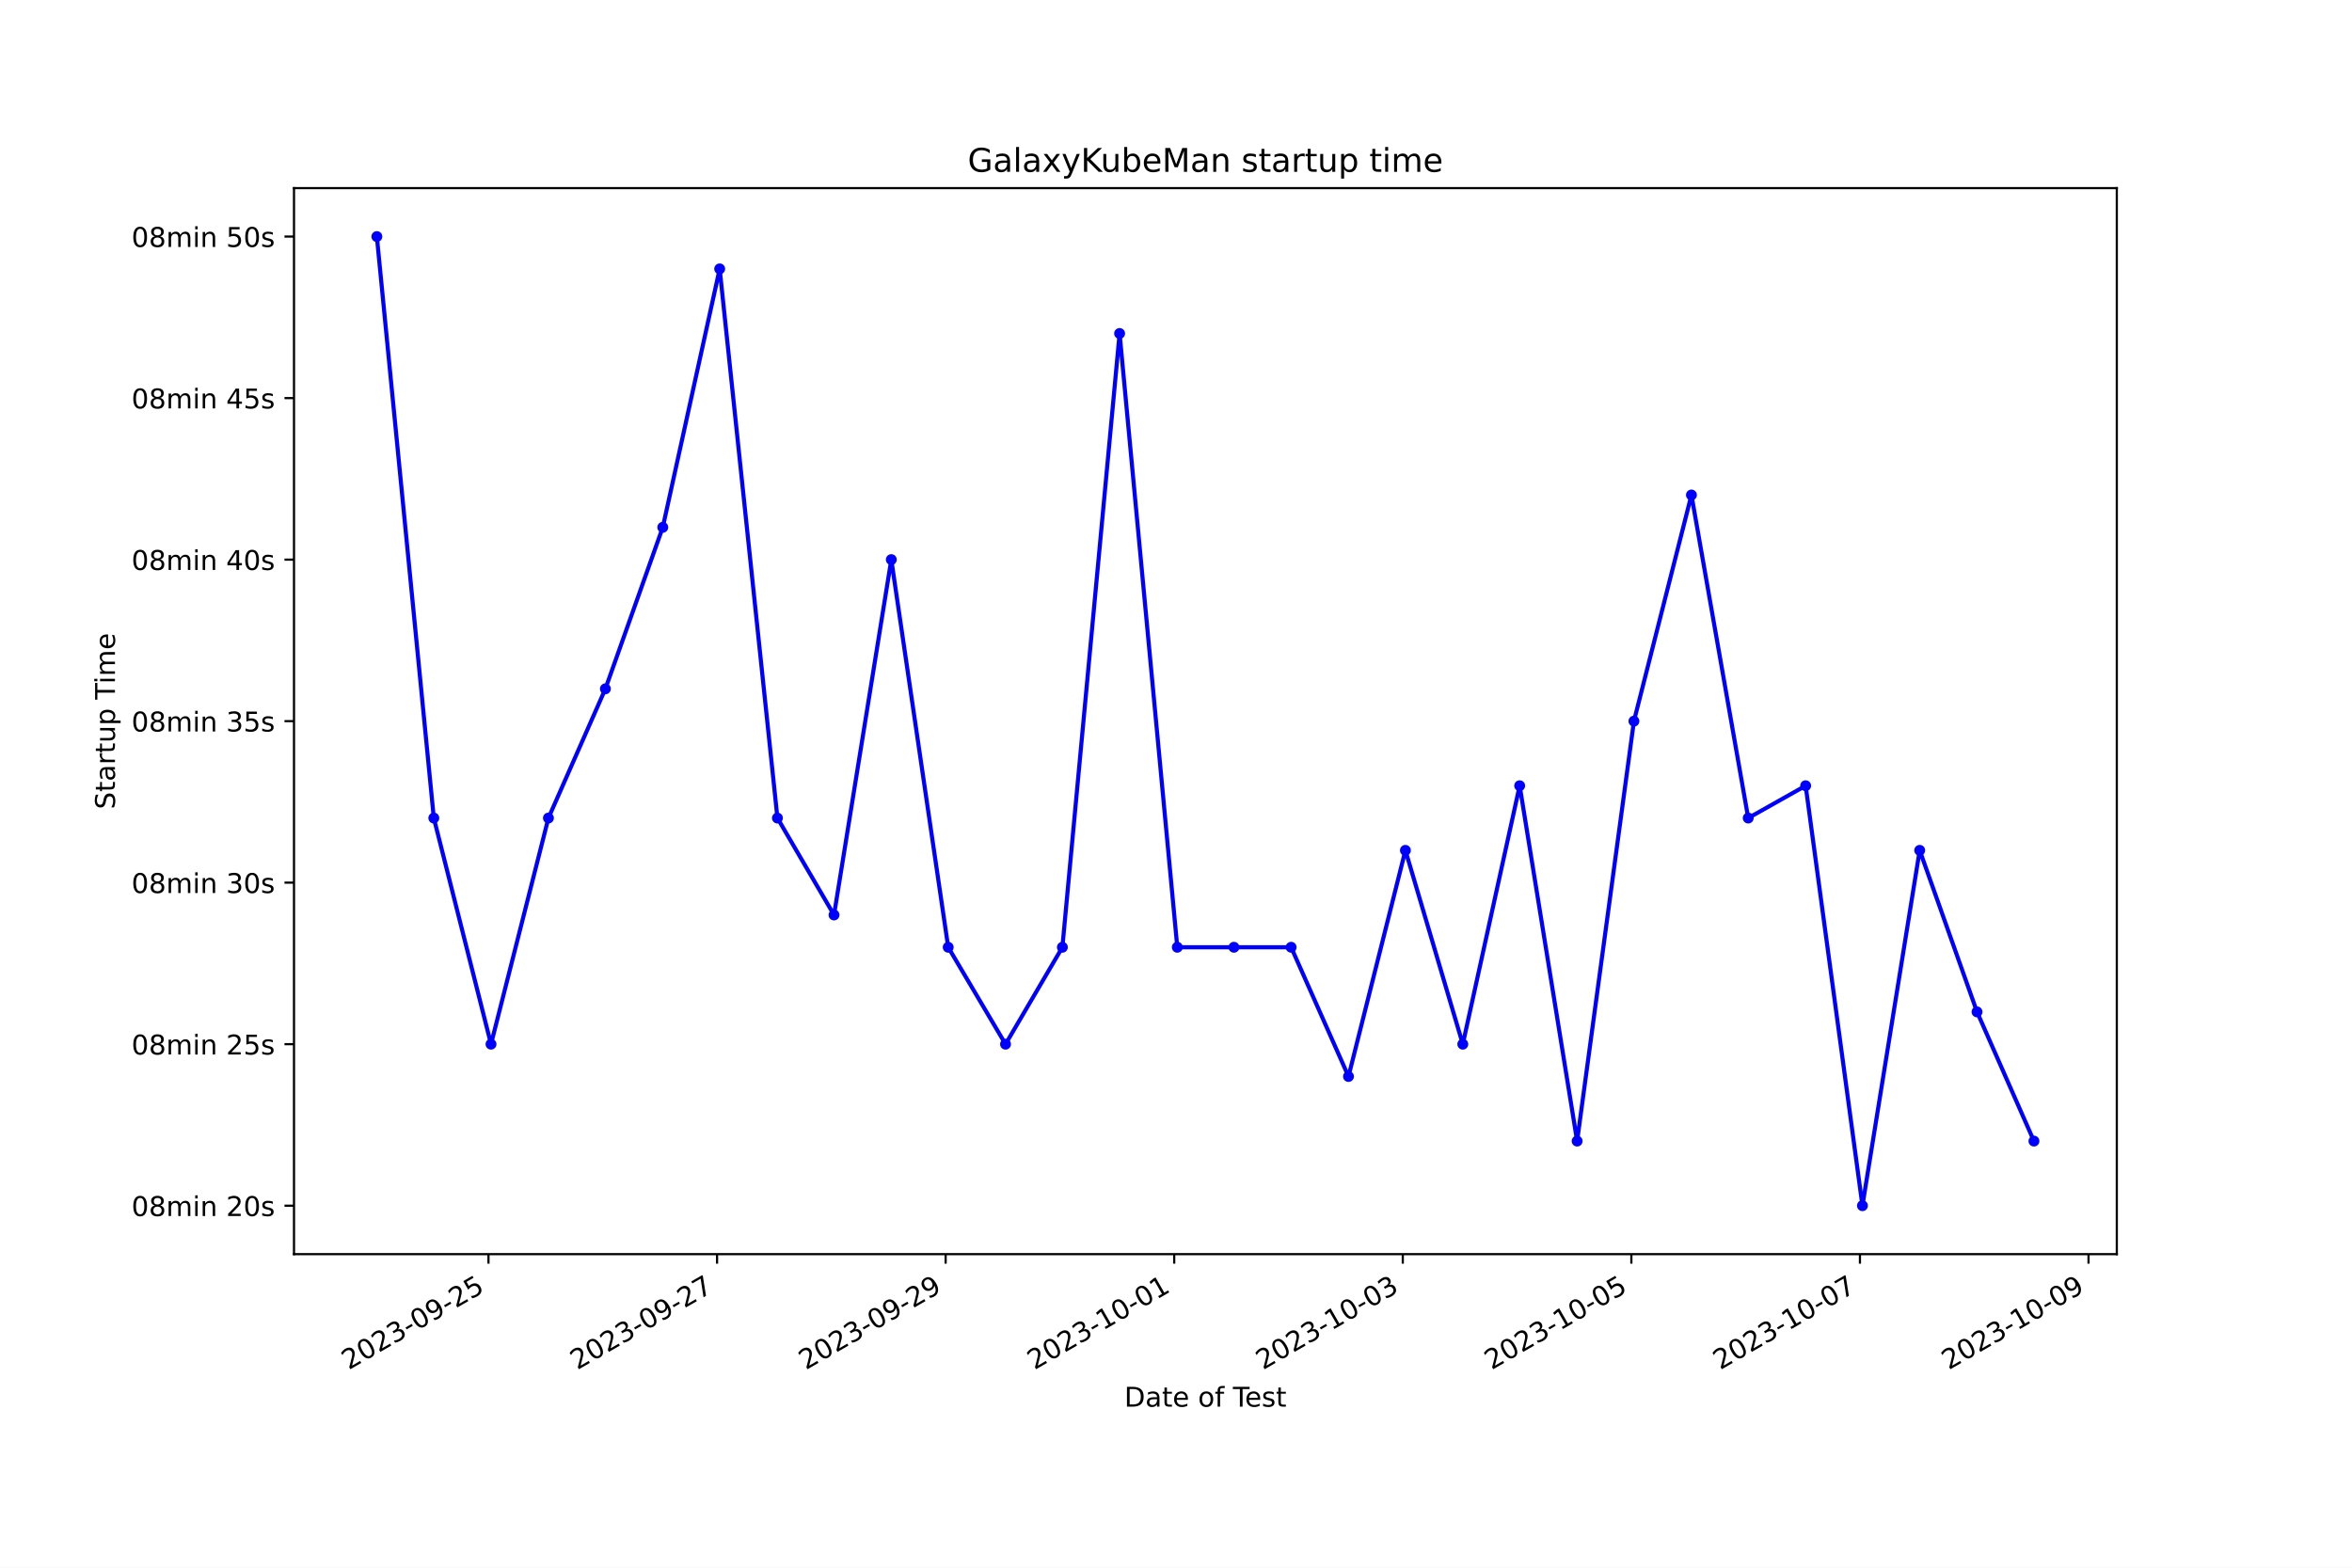
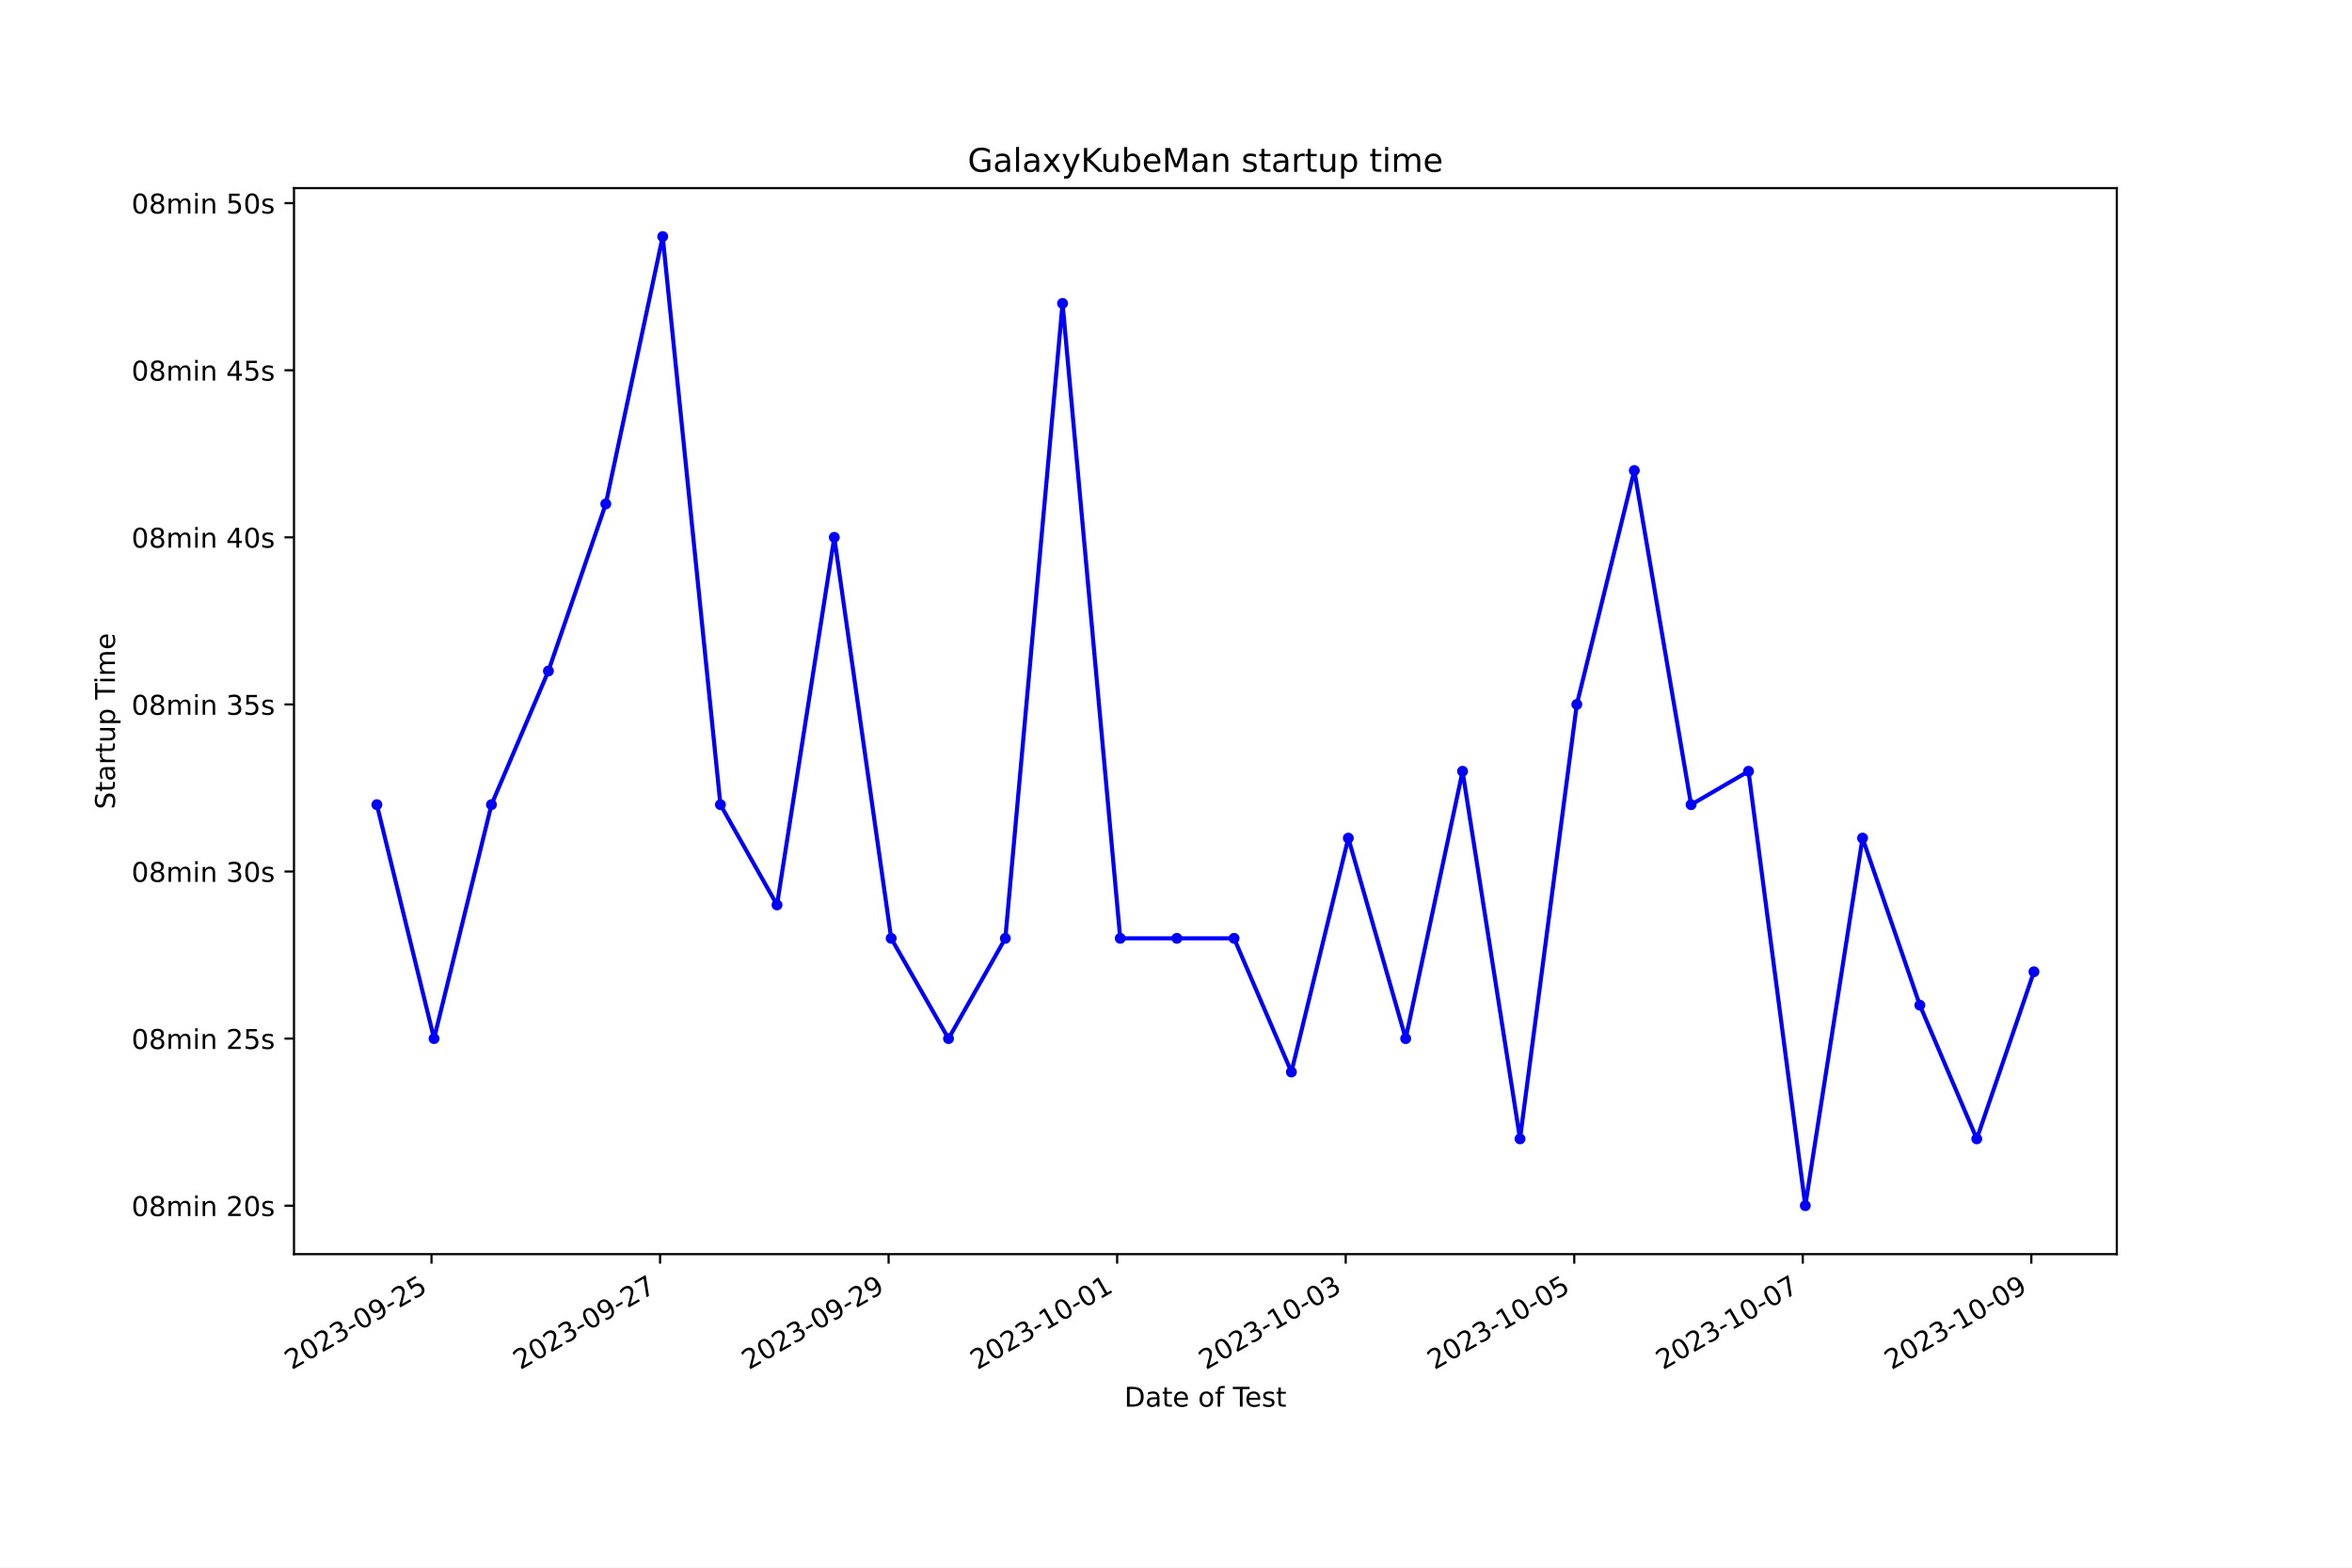
<svg xmlns="http://www.w3.org/2000/svg" xmlns:xlink="http://www.w3.org/1999/xlink" width="864pt" height="576pt" viewBox="0 0 864 576" version="1.1">
  <defs>
    <style type="text/css">*{stroke-linejoin: round; stroke-linecap: butt}</style>
  </defs>
  <g id="figure_1">
    <g id="patch_1">
      <path d="M 0 576  L 864 576  L 864 0  L 0 0  z " style="fill: #ffffff" />
    </g>
    <g id="axes_1">
      <g id="patch_2">
        <path d="M 108 460.8  L 777.6 460.8  L 777.6 69.12  L 108 69.12  z " style="fill: #ffffff" />
      </g>
      <g id="matplotlib.axis_1">
        <g id="xtick_1">
          <g id="line2d_1">
            <defs>
-               <path id="m63664bd32e" d="M 0 0  L 0 3.5  " style="stroke: #000000; stroke-width: 0.8" />
+               <path id="m18799ab778" d="M 0 0  L 0 3.5  " style="stroke: #000000; stroke-width: 0.8" />
            </defs>
            <g>
-               <use xlink:href="#m63664bd32e" x="179.442" y="460.8" style="stroke: #000000; stroke-width: 0.8" />
+               <use xlink:href="#m18799ab778" x="158.516" y="460.8" style="stroke: #000000; stroke-width: 0.8" />
            </g>
          </g>
          <g id="text_1">
-             <g transform="translate(128.0724 503.4383) rotate(-30) scale(0.1 -0.1)">
+             <g transform="translate(107.1468 503.4383) rotate(-30) scale(0.1 -0.1)">
              <defs>
                <path id="DejaVuSans-32" d="M 1228 531  L 3431 531  L 3431 0  L 469 0  L 469 531  Q 828 903 1448 1529  Q 2069 2156 2228 2338  Q 2531 2678 2651 2914  Q 2772 3150 2772 3378  Q 2772 3750 2511 3984  Q 2250 4219 1831 4219  Q 1534 4219 1204 4116  Q 875 4013 500 3803  L 500 4441  Q 881 4594 1212 4672  Q 1544 4750 1819 4750  Q 2544 4750 2975 4387  Q 3406 4025 3406 3419  Q 3406 3131 3298 2873  Q 3191 2616 2906 2266  Q 2828 2175 2409 1742  Q 1991 1309 1228 531  z " transform="scale(0.015625)" />
                <path id="DejaVuSans-30" d="M 2034 4250  Q 1547 4250 1301 3770  Q 1056 3291 1056 2328  Q 1056 1369 1301 889  Q 1547 409 2034 409  Q 2525 409 2770 889  Q 3016 1369 3016 2328  Q 3016 3291 2770 3770  Q 2525 4250 2034 4250  z M 2034 4750  Q 2819 4750 3233 4129  Q 3647 3509 3647 2328  Q 3647 1150 3233 529  Q 2819 -91 2034 -91  Q 1250 -91 836 529  Q 422 1150 422 2328  Q 422 3509 836 4129  Q 1250 4750 2034 4750  z " transform="scale(0.015625)" />
                <path id="DejaVuSans-33" d="M 2597 2516  Q 3050 2419 3304 2112  Q 3559 1806 3559 1356  Q 3559 666 3084 287  Q 2609 -91 1734 -91  Q 1441 -91 1130 -33  Q 819 25 488 141  L 488 750  Q 750 597 1062 519  Q 1375 441 1716 441  Q 2309 441 2620 675  Q 2931 909 2931 1356  Q 2931 1769 2642 2001  Q 2353 2234 1838 2234  L 1294 2234  L 1294 2753  L 1863 2753  Q 2328 2753 2575 2939  Q 2822 3125 2822 3475  Q 2822 3834 2567 4026  Q 2313 4219 1838 4219  Q 1578 4219 1281 4162  Q 984 4106 628 3988  L 628 4550  Q 988 4650 1302 4700  Q 1616 4750 1894 4750  Q 2613 4750 3031 4423  Q 3450 4097 3450 3541  Q 3450 3153 3228 2886  Q 3006 2619 2597 2516  z " transform="scale(0.015625)" />
                <path id="DejaVuSans-2d" d="M 313 2009  L 1997 2009  L 1997 1497  L 313 1497  L 313 2009  z " transform="scale(0.015625)" />
                <path id="DejaVuSans-39" d="M 703 97  L 703 672  Q 941 559 1184 500  Q 1428 441 1663 441  Q 2288 441 2617 861  Q 2947 1281 2994 2138  Q 2813 1869 2534 1725  Q 2256 1581 1919 1581  Q 1219 1581 811 2004  Q 403 2428 403 3163  Q 403 3881 828 4315  Q 1253 4750 1959 4750  Q 2769 4750 3195 4129  Q 3622 3509 3622 2328  Q 3622 1225 3098 567  Q 2575 -91 1691 -91  Q 1453 -91 1209 -44  Q 966 3 703 97  z M 1959 2075  Q 2384 2075 2632 2365  Q 2881 2656 2881 3163  Q 2881 3666 2632 3958  Q 2384 4250 1959 4250  Q 1534 4250 1286 3958  Q 1038 3666 1038 3163  Q 1038 2656 1286 2365  Q 1534 2075 1959 2075  z " transform="scale(0.015625)" />
                <path id="DejaVuSans-35" d="M 691 4666  L 3169 4666  L 3169 4134  L 1269 4134  L 1269 2991  Q 1406 3038 1543 3061  Q 1681 3084 1819 3084  Q 2600 3084 3056 2656  Q 3513 2228 3513 1497  Q 3513 744 3044 326  Q 2575 -91 1722 -91  Q 1428 -91 1123 -41  Q 819 9 494 109  L 494 744  Q 775 591 1075 516  Q 1375 441 1709 441  Q 2250 441 2565 725  Q 2881 1009 2881 1497  Q 2881 1984 2565 2268  Q 2250 2553 1709 2553  Q 1456 2553 1204 2497  Q 953 2441 691 2322  L 691 4666  z " transform="scale(0.015625)" />
              </defs>
              <use xlink:href="#DejaVuSans-32" />
              <use xlink:href="#DejaVuSans-30" x="63.623" />
              <use xlink:href="#DejaVuSans-32" x="127.246" />
              <use xlink:href="#DejaVuSans-33" x="190.869" />
              <use xlink:href="#DejaVuSans-2d" x="254.492" />
              <use xlink:href="#DejaVuSans-30" x="290.576" />
              <use xlink:href="#DejaVuSans-39" x="354.199" />
              <use xlink:href="#DejaVuSans-2d" x="417.822" />
              <use xlink:href="#DejaVuSans-32" x="453.906" />
              <use xlink:href="#DejaVuSans-35" x="517.529" />
            </g>
          </g>
        </g>
        <g id="xtick_2">
          <g id="line2d_2">
            <g>
-               <use xlink:href="#m63664bd32e" x="263.409" y="460.8" style="stroke: #000000; stroke-width: 0.8" />
+               <use xlink:href="#m18799ab778" x="242.472" y="460.8" style="stroke: #000000; stroke-width: 0.8" />
            </g>
          </g>
          <g id="text_2">
-             <g transform="translate(212.0398 503.4383) rotate(-30) scale(0.1 -0.1)">
+             <g transform="translate(191.1025 503.4383) rotate(-30) scale(0.1 -0.1)">
              <defs>
                <path id="DejaVuSans-37" d="M 525 4666  L 3525 4666  L 3525 4397  L 1831 0  L 1172 0  L 2766 4134  L 525 4134  L 525 4666  z " transform="scale(0.015625)" />
              </defs>
              <use xlink:href="#DejaVuSans-32" />
              <use xlink:href="#DejaVuSans-30" x="63.623" />
              <use xlink:href="#DejaVuSans-32" x="127.246" />
              <use xlink:href="#DejaVuSans-33" x="190.869" />
              <use xlink:href="#DejaVuSans-2d" x="254.492" />
              <use xlink:href="#DejaVuSans-30" x="290.576" />
              <use xlink:href="#DejaVuSans-39" x="354.199" />
              <use xlink:href="#DejaVuSans-2d" x="417.822" />
              <use xlink:href="#DejaVuSans-32" x="453.906" />
              <use xlink:href="#DejaVuSans-37" x="517.529" />
            </g>
          </g>
        </g>
        <g id="xtick_3">
          <g id="line2d_3">
            <g>
-               <use xlink:href="#m63664bd32e" x="347.377" y="460.8" style="stroke: #000000; stroke-width: 0.8" />
+               <use xlink:href="#m18799ab778" x="326.428" y="460.8" style="stroke: #000000; stroke-width: 0.8" />
            </g>
          </g>
          <g id="text_3">
-             <g transform="translate(296.0071 503.4383) rotate(-30) scale(0.1 -0.1)">
+             <g transform="translate(275.0582 503.4383) rotate(-30) scale(0.1 -0.1)">
              <use xlink:href="#DejaVuSans-32" />
              <use xlink:href="#DejaVuSans-30" x="63.623" />
              <use xlink:href="#DejaVuSans-32" x="127.246" />
              <use xlink:href="#DejaVuSans-33" x="190.869" />
              <use xlink:href="#DejaVuSans-2d" x="254.492" />
              <use xlink:href="#DejaVuSans-30" x="290.576" />
              <use xlink:href="#DejaVuSans-39" x="354.199" />
              <use xlink:href="#DejaVuSans-2d" x="417.822" />
              <use xlink:href="#DejaVuSans-32" x="453.906" />
              <use xlink:href="#DejaVuSans-39" x="517.529" />
            </g>
          </g>
        </g>
        <g id="xtick_4">
          <g id="line2d_4">
            <g>
-               <use xlink:href="#m63664bd32e" x="431.344" y="460.8" style="stroke: #000000; stroke-width: 0.8" />
+               <use xlink:href="#m18799ab778" x="410.383" y="460.8" style="stroke: #000000; stroke-width: 0.8" />
            </g>
          </g>
          <g id="text_4">
-             <g transform="translate(379.9744 503.4383) rotate(-30) scale(0.1 -0.1)">
+             <g transform="translate(359.0138 503.4383) rotate(-30) scale(0.1 -0.1)">
              <defs>
                <path id="DejaVuSans-31" d="M 794 531  L 1825 531  L 1825 4091  L 703 3866  L 703 4441  L 1819 4666  L 2450 4666  L 2450 531  L 3481 531  L 3481 0  L 794 0  L 794 531  z " transform="scale(0.015625)" />
              </defs>
              <use xlink:href="#DejaVuSans-32" />
              <use xlink:href="#DejaVuSans-30" x="63.623" />
              <use xlink:href="#DejaVuSans-32" x="127.246" />
              <use xlink:href="#DejaVuSans-33" x="190.869" />
              <use xlink:href="#DejaVuSans-2d" x="254.492" />
              <use xlink:href="#DejaVuSans-31" x="290.576" />
              <use xlink:href="#DejaVuSans-30" x="354.199" />
              <use xlink:href="#DejaVuSans-2d" x="417.822" />
              <use xlink:href="#DejaVuSans-30" x="453.906" />
              <use xlink:href="#DejaVuSans-31" x="517.529" />
            </g>
          </g>
        </g>
        <g id="xtick_5">
          <g id="line2d_5">
            <g>
-               <use xlink:href="#m63664bd32e" x="515.311" y="460.8" style="stroke: #000000; stroke-width: 0.8" />
+               <use xlink:href="#m18799ab778" x="494.339" y="460.8" style="stroke: #000000; stroke-width: 0.8" />
            </g>
          </g>
          <g id="text_5">
-             <g transform="translate(463.9418 503.4383) rotate(-30) scale(0.1 -0.1)">
+             <g transform="translate(442.9695 503.4383) rotate(-30) scale(0.1 -0.1)">
              <use xlink:href="#DejaVuSans-32" />
              <use xlink:href="#DejaVuSans-30" x="63.623" />
              <use xlink:href="#DejaVuSans-32" x="127.246" />
              <use xlink:href="#DejaVuSans-33" x="190.869" />
              <use xlink:href="#DejaVuSans-2d" x="254.492" />
              <use xlink:href="#DejaVuSans-31" x="290.576" />
              <use xlink:href="#DejaVuSans-30" x="354.199" />
              <use xlink:href="#DejaVuSans-2d" x="417.822" />
              <use xlink:href="#DejaVuSans-30" x="453.906" />
              <use xlink:href="#DejaVuSans-33" x="517.529" />
            </g>
          </g>
        </g>
        <g id="xtick_6">
          <g id="line2d_6">
            <g>
-               <use xlink:href="#m63664bd32e" x="599.279" y="460.8" style="stroke: #000000; stroke-width: 0.8" />
+               <use xlink:href="#m18799ab778" x="578.295" y="460.8" style="stroke: #000000; stroke-width: 0.8" />
            </g>
          </g>
          <g id="text_6">
-             <g transform="translate(547.9091 503.4383) rotate(-30) scale(0.1 -0.1)">
+             <g transform="translate(526.9252 503.4383) rotate(-30) scale(0.1 -0.1)">
              <use xlink:href="#DejaVuSans-32" />
              <use xlink:href="#DejaVuSans-30" x="63.623" />
              <use xlink:href="#DejaVuSans-32" x="127.246" />
              <use xlink:href="#DejaVuSans-33" x="190.869" />
              <use xlink:href="#DejaVuSans-2d" x="254.492" />
              <use xlink:href="#DejaVuSans-31" x="290.576" />
              <use xlink:href="#DejaVuSans-30" x="354.199" />
              <use xlink:href="#DejaVuSans-2d" x="417.822" />
              <use xlink:href="#DejaVuSans-30" x="453.906" />
              <use xlink:href="#DejaVuSans-35" x="517.529" />
            </g>
          </g>
        </g>
        <g id="xtick_7">
          <g id="line2d_7">
            <g>
-               <use xlink:href="#m63664bd32e" x="683.246" y="460.8" style="stroke: #000000; stroke-width: 0.8" />
+               <use xlink:href="#m18799ab778" x="662.25" y="460.8" style="stroke: #000000; stroke-width: 0.8" />
            </g>
          </g>
          <g id="text_7">
-             <g transform="translate(631.8765 503.4383) rotate(-30) scale(0.1 -0.1)">
+             <g transform="translate(610.8809 503.4383) rotate(-30) scale(0.1 -0.1)">
              <use xlink:href="#DejaVuSans-32" />
              <use xlink:href="#DejaVuSans-30" x="63.623" />
              <use xlink:href="#DejaVuSans-32" x="127.246" />
              <use xlink:href="#DejaVuSans-33" x="190.869" />
              <use xlink:href="#DejaVuSans-2d" x="254.492" />
              <use xlink:href="#DejaVuSans-31" x="290.576" />
              <use xlink:href="#DejaVuSans-30" x="354.199" />
              <use xlink:href="#DejaVuSans-2d" x="417.822" />
              <use xlink:href="#DejaVuSans-30" x="453.906" />
              <use xlink:href="#DejaVuSans-37" x="517.529" />
            </g>
          </g>
        </g>
        <g id="xtick_8">
          <g id="line2d_8">
            <g>
-               <use xlink:href="#m63664bd32e" x="767.213" y="460.8" style="stroke: #000000; stroke-width: 0.8" />
+               <use xlink:href="#m18799ab778" x="746.206" y="460.8" style="stroke: #000000; stroke-width: 0.8" />
            </g>
          </g>
          <g id="text_8">
-             <g transform="translate(715.8438 503.4383) rotate(-30) scale(0.1 -0.1)">
+             <g transform="translate(694.8366 503.4383) rotate(-30) scale(0.1 -0.1)">
              <use xlink:href="#DejaVuSans-32" />
              <use xlink:href="#DejaVuSans-30" x="63.623" />
              <use xlink:href="#DejaVuSans-32" x="127.246" />
              <use xlink:href="#DejaVuSans-33" x="190.869" />
              <use xlink:href="#DejaVuSans-2d" x="254.492" />
              <use xlink:href="#DejaVuSans-31" x="290.576" />
              <use xlink:href="#DejaVuSans-30" x="354.199" />
              <use xlink:href="#DejaVuSans-2d" x="417.822" />
              <use xlink:href="#DejaVuSans-30" x="453.906" />
              <use xlink:href="#DejaVuSans-39" x="517.529" />
            </g>
          </g>
        </g>
        <g id="text_9">
          <g transform="translate(413.0063 516.8378) scale(0.1 -0.1)">
            <defs>
              <path id="DejaVuSans-44" d="M 1259 4147  L 1259 519  L 2022 519  Q 2988 519 3436 956  Q 3884 1394 3884 2338  Q 3884 3275 3436 3711  Q 2988 4147 2022 4147  L 1259 4147  z M 628 4666  L 1925 4666  Q 3281 4666 3915 4102  Q 4550 3538 4550 2338  Q 4550 1131 3912 565  Q 3275 0 1925 0  L 628 0  L 628 4666  z " transform="scale(0.015625)" />
              <path id="DejaVuSans-61" d="M 2194 1759  Q 1497 1759 1228 1600  Q 959 1441 959 1056  Q 959 750 1161 570  Q 1363 391 1709 391  Q 2188 391 2477 730  Q 2766 1069 2766 1631  L 2766 1759  L 2194 1759  z M 3341 1997  L 3341 0  L 2766 0  L 2766 531  Q 2569 213 2275 61  Q 1981 -91 1556 -91  Q 1019 -91 701 211  Q 384 513 384 1019  Q 384 1609 779 1909  Q 1175 2209 1959 2209  L 2766 2209  L 2766 2266  Q 2766 2663 2505 2880  Q 2244 3097 1772 3097  Q 1472 3097 1187 3025  Q 903 2953 641 2809  L 641 3341  Q 956 3463 1253 3523  Q 1550 3584 1831 3584  Q 2591 3584 2966 3190  Q 3341 2797 3341 1997  z " transform="scale(0.015625)" />
              <path id="DejaVuSans-74" d="M 1172 4494  L 1172 3500  L 2356 3500  L 2356 3053  L 1172 3053  L 1172 1153  Q 1172 725 1289 603  Q 1406 481 1766 481  L 2356 481  L 2356 0  L 1766 0  Q 1100 0 847 248  Q 594 497 594 1153  L 594 3053  L 172 3053  L 172 3500  L 594 3500  L 594 4494  L 1172 4494  z " transform="scale(0.015625)" />
              <path id="DejaVuSans-65" d="M 3597 1894  L 3597 1613  L 953 1613  Q 991 1019 1311 708  Q 1631 397 2203 397  Q 2534 397 2845 478  Q 3156 559 3463 722  L 3463 178  Q 3153 47 2828 -22  Q 2503 -91 2169 -91  Q 1331 -91 842 396  Q 353 884 353 1716  Q 353 2575 817 3079  Q 1281 3584 2069 3584  Q 2775 3584 3186 3129  Q 3597 2675 3597 1894  z M 3022 2063  Q 3016 2534 2758 2815  Q 2500 3097 2075 3097  Q 1594 3097 1305 2825  Q 1016 2553 972 2059  L 3022 2063  z " transform="scale(0.015625)" />
              <path id="DejaVuSans-20" transform="scale(0.015625)" />
              <path id="DejaVuSans-6f" d="M 1959 3097  Q 1497 3097 1228 2736  Q 959 2375 959 1747  Q 959 1119 1226 758  Q 1494 397 1959 397  Q 2419 397 2687 759  Q 2956 1122 2956 1747  Q 2956 2369 2687 2733  Q 2419 3097 1959 3097  z M 1959 3584  Q 2709 3584 3137 3096  Q 3566 2609 3566 1747  Q 3566 888 3137 398  Q 2709 -91 1959 -91  Q 1206 -91 779 398  Q 353 888 353 1747  Q 353 2609 779 3096  Q 1206 3584 1959 3584  z " transform="scale(0.015625)" />
              <path id="DejaVuSans-66" d="M 2375 4863  L 2375 4384  L 1825 4384  Q 1516 4384 1395 4259  Q 1275 4134 1275 3809  L 1275 3500  L 2222 3500  L 2222 3053  L 1275 3053  L 1275 0  L 697 0  L 697 3053  L 147 3053  L 147 3500  L 697 3500  L 697 3744  Q 697 4328 969 4595  Q 1241 4863 1831 4863  L 2375 4863  z " transform="scale(0.015625)" />
              <path id="DejaVuSans-54" d="M -19 4666  L 3928 4666  L 3928 4134  L 2272 4134  L 2272 0  L 1638 0  L 1638 4134  L -19 4134  L -19 4666  z " transform="scale(0.015625)" />
              <path id="DejaVuSans-73" d="M 2834 3397  L 2834 2853  Q 2591 2978 2328 3040  Q 2066 3103 1784 3103  Q 1356 3103 1142 2972  Q 928 2841 928 2578  Q 928 2378 1081 2264  Q 1234 2150 1697 2047  L 1894 2003  Q 2506 1872 2764 1633  Q 3022 1394 3022 966  Q 3022 478 2636 193  Q 2250 -91 1575 -91  Q 1294 -91 989 -36  Q 684 19 347 128  L 347 722  Q 666 556 975 473  Q 1284 391 1588 391  Q 1994 391 2212 530  Q 2431 669 2431 922  Q 2431 1156 2273 1281  Q 2116 1406 1581 1522  L 1381 1569  Q 847 1681 609 1914  Q 372 2147 372 2553  Q 372 3047 722 3315  Q 1072 3584 1716 3584  Q 2034 3584 2315 3537  Q 2597 3491 2834 3397  z " transform="scale(0.015625)" />
            </defs>
            <use xlink:href="#DejaVuSans-44" />
            <use xlink:href="#DejaVuSans-61" x="77.002" />
            <use xlink:href="#DejaVuSans-74" x="138.281" />
            <use xlink:href="#DejaVuSans-65" x="177.49" />
            <use xlink:href="#DejaVuSans-20" x="239.014" />
            <use xlink:href="#DejaVuSans-6f" x="270.801" />
            <use xlink:href="#DejaVuSans-66" x="331.982" />
            <use xlink:href="#DejaVuSans-20" x="367.188" />
            <use xlink:href="#DejaVuSans-54" x="398.975" />
            <use xlink:href="#DejaVuSans-65" x="443.059" />
            <use xlink:href="#DejaVuSans-73" x="504.582" />
            <use xlink:href="#DejaVuSans-74" x="556.682" />
          </g>
        </g>
      </g>
      <g id="matplotlib.axis_2">
        <g id="ytick_1">
          <g id="line2d_9">
            <defs>
-               <path id="m0698955fbe" d="M 0 0  L -3.5 0  " style="stroke: #000000; stroke-width: 0.8" />
+               <path id="m7887f3c86f" d="M 0 0  L -3.5 0  " style="stroke: #000000; stroke-width: 0.8" />
            </defs>
            <g>
-               <use xlink:href="#m0698955fbe" x="108" y="442.996" style="stroke: #000000; stroke-width: 0.8" />
+               <use xlink:href="#m7887f3c86f" x="108" y="442.996" style="stroke: #000000; stroke-width: 0.8" />
            </g>
          </g>
          <g id="text_10">
            <g transform="translate(48.30625 446.7956) scale(0.1 -0.1)">
              <defs>
                <path id="DejaVuSans-38" d="M 2034 2216  Q 1584 2216 1326 1975  Q 1069 1734 1069 1313  Q 1069 891 1326 650  Q 1584 409 2034 409  Q 2484 409 2743 651  Q 3003 894 3003 1313  Q 3003 1734 2745 1975  Q 2488 2216 2034 2216  z M 1403 2484  Q 997 2584 770 2862  Q 544 3141 544 3541  Q 544 4100 942 4425  Q 1341 4750 2034 4750  Q 2731 4750 3128 4425  Q 3525 4100 3525 3541  Q 3525 3141 3298 2862  Q 3072 2584 2669 2484  Q 3125 2378 3379 2068  Q 3634 1759 3634 1313  Q 3634 634 3220 271  Q 2806 -91 2034 -91  Q 1263 -91 848 271  Q 434 634 434 1313  Q 434 1759 690 2068  Q 947 2378 1403 2484  z M 1172 3481  Q 1172 3119 1398 2916  Q 1625 2713 2034 2713  Q 2441 2713 2670 2916  Q 2900 3119 2900 3481  Q 2900 3844 2670 4047  Q 2441 4250 2034 4250  Q 1625 4250 1398 4047  Q 1172 3844 1172 3481  z " transform="scale(0.015625)" />
                <path id="DejaVuSans-6d" d="M 3328 2828  Q 3544 3216 3844 3400  Q 4144 3584 4550 3584  Q 5097 3584 5394 3201  Q 5691 2819 5691 2113  L 5691 0  L 5113 0  L 5113 2094  Q 5113 2597 4934 2840  Q 4756 3084 4391 3084  Q 3944 3084 3684 2787  Q 3425 2491 3425 1978  L 3425 0  L 2847 0  L 2847 2094  Q 2847 2600 2669 2842  Q 2491 3084 2119 3084  Q 1678 3084 1418 2786  Q 1159 2488 1159 1978  L 1159 0  L 581 0  L 581 3500  L 1159 3500  L 1159 2956  Q 1356 3278 1631 3431  Q 1906 3584 2284 3584  Q 2666 3584 2933 3390  Q 3200 3197 3328 2828  z " transform="scale(0.015625)" />
                <path id="DejaVuSans-69" d="M 603 3500  L 1178 3500  L 1178 0  L 603 0  L 603 3500  z M 603 4863  L 1178 4863  L 1178 4134  L 603 4134  L 603 4863  z " transform="scale(0.015625)" />
                <path id="DejaVuSans-6e" d="M 3513 2113  L 3513 0  L 2938 0  L 2938 2094  Q 2938 2591 2744 2837  Q 2550 3084 2163 3084  Q 1697 3084 1428 2787  Q 1159 2491 1159 1978  L 1159 0  L 581 0  L 581 3500  L 1159 3500  L 1159 2956  Q 1366 3272 1645 3428  Q 1925 3584 2291 3584  Q 2894 3584 3203 3211  Q 3513 2838 3513 2113  z " transform="scale(0.015625)" />
              </defs>
              <use xlink:href="#DejaVuSans-30" />
              <use xlink:href="#DejaVuSans-38" x="63.623" />
              <use xlink:href="#DejaVuSans-6d" x="127.246" />
              <use xlink:href="#DejaVuSans-69" x="224.658" />
              <use xlink:href="#DejaVuSans-6e" x="252.441" />
              <use xlink:href="#DejaVuSans-20" x="315.82" />
              <use xlink:href="#DejaVuSans-32" x="347.607" />
              <use xlink:href="#DejaVuSans-30" x="411.23" />
              <use xlink:href="#DejaVuSans-73" x="474.854" />
            </g>
          </g>
        </g>
        <g id="ytick_2">
          <g id="line2d_10">
            <g>
-               <use xlink:href="#m0698955fbe" x="108" y="383.651" style="stroke: #000000; stroke-width: 0.8" />
+               <use xlink:href="#m7887f3c86f" x="108" y="381.605" style="stroke: #000000; stroke-width: 0.8" />
            </g>
          </g>
          <g id="text_11">
-             <g transform="translate(48.30625 387.4501) scale(0.1 -0.1)">
+             <g transform="translate(48.30625 385.4037) scale(0.1 -0.1)">
              <use xlink:href="#DejaVuSans-30" />
              <use xlink:href="#DejaVuSans-38" x="63.623" />
              <use xlink:href="#DejaVuSans-6d" x="127.246" />
              <use xlink:href="#DejaVuSans-69" x="224.658" />
              <use xlink:href="#DejaVuSans-6e" x="252.441" />
              <use xlink:href="#DejaVuSans-20" x="315.82" />
              <use xlink:href="#DejaVuSans-32" x="347.607" />
              <use xlink:href="#DejaVuSans-35" x="411.23" />
              <use xlink:href="#DejaVuSans-73" x="474.854" />
            </g>
          </g>
        </g>
        <g id="ytick_3">
          <g id="line2d_11">
            <g>
-               <use xlink:href="#m0698955fbe" x="108" y="324.305" style="stroke: #000000; stroke-width: 0.8" />
+               <use xlink:href="#m7887f3c86f" x="108" y="320.213" style="stroke: #000000; stroke-width: 0.8" />
            </g>
          </g>
          <g id="text_12">
-             <g transform="translate(48.30625 328.1047) scale(0.1 -0.1)">
+             <g transform="translate(48.30625 324.0119) scale(0.1 -0.1)">
              <use xlink:href="#DejaVuSans-30" />
              <use xlink:href="#DejaVuSans-38" x="63.623" />
              <use xlink:href="#DejaVuSans-6d" x="127.246" />
              <use xlink:href="#DejaVuSans-69" x="224.658" />
              <use xlink:href="#DejaVuSans-6e" x="252.441" />
              <use xlink:href="#DejaVuSans-20" x="315.82" />
              <use xlink:href="#DejaVuSans-33" x="347.607" />
              <use xlink:href="#DejaVuSans-30" x="411.23" />
              <use xlink:href="#DejaVuSans-73" x="474.854" />
            </g>
          </g>
        </g>
        <g id="ytick_4">
          <g id="line2d_12">
            <g>
-               <use xlink:href="#m0698955fbe" x="108" y="264.96" style="stroke: #000000; stroke-width: 0.8" />
+               <use xlink:href="#m7887f3c86f" x="108" y="258.821" style="stroke: #000000; stroke-width: 0.8" />
            </g>
          </g>
          <g id="text_13">
-             <g transform="translate(48.30625 268.7592) scale(0.1 -0.1)">
+             <g transform="translate(48.30625 262.62) scale(0.1 -0.1)">
              <use xlink:href="#DejaVuSans-30" />
              <use xlink:href="#DejaVuSans-38" x="63.623" />
              <use xlink:href="#DejaVuSans-6d" x="127.246" />
              <use xlink:href="#DejaVuSans-69" x="224.658" />
              <use xlink:href="#DejaVuSans-6e" x="252.441" />
              <use xlink:href="#DejaVuSans-20" x="315.82" />
              <use xlink:href="#DejaVuSans-33" x="347.607" />
              <use xlink:href="#DejaVuSans-35" x="411.23" />
              <use xlink:href="#DejaVuSans-73" x="474.854" />
            </g>
          </g>
        </g>
        <g id="ytick_5">
          <g id="line2d_13">
            <g>
-               <use xlink:href="#m0698955fbe" x="108" y="205.615" style="stroke: #000000; stroke-width: 0.8" />
+               <use xlink:href="#m7887f3c86f" x="108" y="197.429" style="stroke: #000000; stroke-width: 0.8" />
            </g>
          </g>
          <g id="text_14">
-             <g transform="translate(48.30625 209.4138) scale(0.1 -0.1)">
+             <g transform="translate(48.30625 201.2282) scale(0.1 -0.1)">
              <defs>
                <path id="DejaVuSans-34" d="M 2419 4116  L 825 1625  L 2419 1625  L 2419 4116  z M 2253 4666  L 3047 4666  L 3047 1625  L 3713 1625  L 3713 1100  L 3047 1100  L 3047 0  L 2419 0  L 2419 1100  L 313 1100  L 313 1709  L 2253 4666  z " transform="scale(0.015625)" />
              </defs>
              <use xlink:href="#DejaVuSans-30" />
              <use xlink:href="#DejaVuSans-38" x="63.623" />
              <use xlink:href="#DejaVuSans-6d" x="127.246" />
              <use xlink:href="#DejaVuSans-69" x="224.658" />
              <use xlink:href="#DejaVuSans-6e" x="252.441" />
              <use xlink:href="#DejaVuSans-20" x="315.82" />
              <use xlink:href="#DejaVuSans-34" x="347.607" />
              <use xlink:href="#DejaVuSans-30" x="411.23" />
              <use xlink:href="#DejaVuSans-73" x="474.854" />
            </g>
          </g>
        </g>
        <g id="ytick_6">
          <g id="line2d_14">
            <g>
-               <use xlink:href="#m0698955fbe" x="108" y="146.269" style="stroke: #000000; stroke-width: 0.8" />
+               <use xlink:href="#m7887f3c86f" x="108" y="136.037" style="stroke: #000000; stroke-width: 0.8" />
            </g>
          </g>
          <g id="text_15">
-             <g transform="translate(48.30625 150.0683) scale(0.1 -0.1)">
+             <g transform="translate(48.30625 139.8363) scale(0.1 -0.1)">
              <use xlink:href="#DejaVuSans-30" />
              <use xlink:href="#DejaVuSans-38" x="63.623" />
              <use xlink:href="#DejaVuSans-6d" x="127.246" />
              <use xlink:href="#DejaVuSans-69" x="224.658" />
              <use xlink:href="#DejaVuSans-6e" x="252.441" />
              <use xlink:href="#DejaVuSans-20" x="315.82" />
              <use xlink:href="#DejaVuSans-34" x="347.607" />
              <use xlink:href="#DejaVuSans-35" x="411.23" />
              <use xlink:href="#DejaVuSans-73" x="474.854" />
            </g>
          </g>
        </g>
        <g id="ytick_7">
          <g id="line2d_15">
            <g>
-               <use xlink:href="#m0698955fbe" x="108" y="86.924" style="stroke: #000000; stroke-width: 0.8" />
+               <use xlink:href="#m7887f3c86f" x="108" y="74.645" style="stroke: #000000; stroke-width: 0.8" />
            </g>
          </g>
          <g id="text_16">
-             <g transform="translate(48.30625 90.72286) scale(0.1 -0.1)">
+             <g transform="translate(48.30625 78.44449) scale(0.1 -0.1)">
              <use xlink:href="#DejaVuSans-30" />
              <use xlink:href="#DejaVuSans-38" x="63.623" />
              <use xlink:href="#DejaVuSans-6d" x="127.246" />
              <use xlink:href="#DejaVuSans-69" x="224.658" />
              <use xlink:href="#DejaVuSans-6e" x="252.441" />
              <use xlink:href="#DejaVuSans-20" x="315.82" />
              <use xlink:href="#DejaVuSans-35" x="347.607" />
              <use xlink:href="#DejaVuSans-30" x="411.23" />
              <use xlink:href="#DejaVuSans-73" x="474.854" />
            </g>
          </g>
        </g>
        <g id="text_17">
          <g transform="translate(42.22656 297.3397) rotate(-90) scale(0.1 -0.1)">
            <defs>
              <path id="DejaVuSans-53" d="M 3425 4513  L 3425 3897  Q 3066 4069 2747 4153  Q 2428 4238 2131 4238  Q 1616 4238 1336 4038  Q 1056 3838 1056 3469  Q 1056 3159 1242 3001  Q 1428 2844 1947 2747  L 2328 2669  Q 3034 2534 3370 2195  Q 3706 1856 3706 1288  Q 3706 609 3251 259  Q 2797 -91 1919 -91  Q 1588 -91 1214 -16  Q 841 59 441 206  L 441 856  Q 825 641 1194 531  Q 1563 422 1919 422  Q 2459 422 2753 634  Q 3047 847 3047 1241  Q 3047 1584 2836 1778  Q 2625 1972 2144 2069  L 1759 2144  Q 1053 2284 737 2584  Q 422 2884 422 3419  Q 422 4038 858 4394  Q 1294 4750 2059 4750  Q 2388 4750 2728 4690  Q 3069 4631 3425 4513  z " transform="scale(0.015625)" />
              <path id="DejaVuSans-72" d="M 2631 2963  Q 2534 3019 2420 3045  Q 2306 3072 2169 3072  Q 1681 3072 1420 2755  Q 1159 2438 1159 1844  L 1159 0  L 581 0  L 581 3500  L 1159 3500  L 1159 2956  Q 1341 3275 1631 3429  Q 1922 3584 2338 3584  Q 2397 3584 2469 3576  Q 2541 3569 2628 3553  L 2631 2963  z " transform="scale(0.015625)" />
              <path id="DejaVuSans-75" d="M 544 1381  L 544 3500  L 1119 3500  L 1119 1403  Q 1119 906 1312 657  Q 1506 409 1894 409  Q 2359 409 2629 706  Q 2900 1003 2900 1516  L 2900 3500  L 3475 3500  L 3475 0  L 2900 0  L 2900 538  Q 2691 219 2414 64  Q 2138 -91 1772 -91  Q 1169 -91 856 284  Q 544 659 544 1381  z M 1991 3584  L 1991 3584  z " transform="scale(0.015625)" />
              <path id="DejaVuSans-70" d="M 1159 525  L 1159 -1331  L 581 -1331  L 581 3500  L 1159 3500  L 1159 2969  Q 1341 3281 1617 3432  Q 1894 3584 2278 3584  Q 2916 3584 3314 3078  Q 3713 2572 3713 1747  Q 3713 922 3314 415  Q 2916 -91 2278 -91  Q 1894 -91 1617 61  Q 1341 213 1159 525  z M 3116 1747  Q 3116 2381 2855 2742  Q 2594 3103 2138 3103  Q 1681 3103 1420 2742  Q 1159 2381 1159 1747  Q 1159 1113 1420 752  Q 1681 391 2138 391  Q 2594 391 2855 752  Q 3116 1113 3116 1747  z " transform="scale(0.015625)" />
            </defs>
            <use xlink:href="#DejaVuSans-53" />
            <use xlink:href="#DejaVuSans-74" x="63.477" />
            <use xlink:href="#DejaVuSans-61" x="102.686" />
            <use xlink:href="#DejaVuSans-72" x="163.965" />
            <use xlink:href="#DejaVuSans-74" x="205.078" />
            <use xlink:href="#DejaVuSans-75" x="244.287" />
            <use xlink:href="#DejaVuSans-70" x="307.666" />
            <use xlink:href="#DejaVuSans-20" x="371.143" />
            <use xlink:href="#DejaVuSans-54" x="402.93" />
            <use xlink:href="#DejaVuSans-69" x="460.889" />
            <use xlink:href="#DejaVuSans-6d" x="488.672" />
            <use xlink:href="#DejaVuSans-65" x="586.084" />
          </g>
        </g>
      </g>
      <g id="line2d_16">
-         <path d="M 747.164 419.258  L 726.251 371.782  L 705.196 312.436  L 684.163 442.996  L 663.299 288.698  L 642.205 300.567  L 621.345 181.876  L 600.219 264.96  L 579.352 419.258  L 558.248 288.698  L 537.352 383.651  L 516.271 312.436  L 495.364 395.52  L 474.296 348.044  L 453.282 348.044  L 432.476 348.044  L 411.283 122.531  L 390.262 348.044  L 369.38 383.651  L 348.323 348.044  L 327.418 205.615  L 306.375 336.175  L 285.589 300.567  L 264.375 98.793  L 243.471 193.745  L 222.385 253.091  L 201.465 300.567  L 180.374 383.651  L 159.359 300.567  L 138.436 86.924  " clip-path="url(#pa8b9294483)" style="fill: none; stroke: #0000ff; stroke-width: 1.5; stroke-linecap: square" />
+         <path d="M 747.164 357.048  L 726.159 418.44  L 705.25 369.326  L 684.197 307.934  L 663.168 442.996  L 642.306 283.378  L 621.216 295.656  L 600.358 172.872  L 579.235 258.821  L 558.371 418.44  L 537.27 283.378  L 516.376 381.605  L 495.299 307.934  L 474.394 393.883  L 453.329 344.769  L 432.319 344.769  L 411.515 344.769  L 390.325 111.48  L 369.307 344.769  L 348.428 381.605  L 327.374 344.769  L 306.472 197.429  L 285.432 332.491  L 264.648 295.656  L 243.438 86.924  L 222.536 185.151  L 201.453 246.542  L 180.537 295.656  L 159.448 381.605  L 138.436 295.656  " clip-path="url(#p1082b66c9f)" style="fill: none; stroke: #0000ff; stroke-width: 1.5; stroke-linecap: square" />
        <defs>
-           <path id="mba095ed3b5" d="M 0 1.5  C 0.398 1.5 0.779 1.342 1.061 1.061  C 1.342 0.779 1.5 0.398 1.5 0  C 1.5 -0.398 1.342 -0.779 1.061 -1.061  C 0.779 -1.342 0.398 -1.5 0 -1.5  C -0.398 -1.5 -0.779 -1.342 -1.061 -1.061  C -1.342 -0.779 -1.5 -0.398 -1.5 0  C -1.5 0.398 -1.342 0.779 -1.061 1.061  C -0.779 1.342 -0.398 1.5 0 1.5  z " style="stroke: #0000ff" />
+           <path id="mee9faf791a" d="M 0 1.5  C 0.398 1.5 0.779 1.342 1.061 1.061  C 1.342 0.779 1.5 0.398 1.5 0  C 1.5 -0.398 1.342 -0.779 1.061 -1.061  C 0.779 -1.342 0.398 -1.5 0 -1.5  C -0.398 -1.5 -0.779 -1.342 -1.061 -1.061  C -1.342 -0.779 -1.5 -0.398 -1.5 0  C -1.5 0.398 -1.342 0.779 -1.061 1.061  C -0.779 1.342 -0.398 1.5 0 1.5  z " style="stroke: #0000ff" />
        </defs>
-         <g clip-path="url(#pa8b9294483)">
-           <use xlink:href="#mba095ed3b5" x="747.164" y="419.258" style="fill: #0000ff; stroke: #0000ff" />
-           <use xlink:href="#mba095ed3b5" x="726.251" y="371.782" style="fill: #0000ff; stroke: #0000ff" />
-           <use xlink:href="#mba095ed3b5" x="705.196" y="312.436" style="fill: #0000ff; stroke: #0000ff" />
-           <use xlink:href="#mba095ed3b5" x="684.163" y="442.996" style="fill: #0000ff; stroke: #0000ff" />
-           <use xlink:href="#mba095ed3b5" x="663.299" y="288.698" style="fill: #0000ff; stroke: #0000ff" />
-           <use xlink:href="#mba095ed3b5" x="642.205" y="300.567" style="fill: #0000ff; stroke: #0000ff" />
-           <use xlink:href="#mba095ed3b5" x="621.345" y="181.876" style="fill: #0000ff; stroke: #0000ff" />
-           <use xlink:href="#mba095ed3b5" x="600.219" y="264.96" style="fill: #0000ff; stroke: #0000ff" />
-           <use xlink:href="#mba095ed3b5" x="579.352" y="419.258" style="fill: #0000ff; stroke: #0000ff" />
-           <use xlink:href="#mba095ed3b5" x="558.248" y="288.698" style="fill: #0000ff; stroke: #0000ff" />
-           <use xlink:href="#mba095ed3b5" x="537.352" y="383.651" style="fill: #0000ff; stroke: #0000ff" />
-           <use xlink:href="#mba095ed3b5" x="516.271" y="312.436" style="fill: #0000ff; stroke: #0000ff" />
-           <use xlink:href="#mba095ed3b5" x="495.364" y="395.52" style="fill: #0000ff; stroke: #0000ff" />
-           <use xlink:href="#mba095ed3b5" x="474.296" y="348.044" style="fill: #0000ff; stroke: #0000ff" />
-           <use xlink:href="#mba095ed3b5" x="453.282" y="348.044" style="fill: #0000ff; stroke: #0000ff" />
-           <use xlink:href="#mba095ed3b5" x="432.476" y="348.044" style="fill: #0000ff; stroke: #0000ff" />
-           <use xlink:href="#mba095ed3b5" x="411.283" y="122.531" style="fill: #0000ff; stroke: #0000ff" />
-           <use xlink:href="#mba095ed3b5" x="390.262" y="348.044" style="fill: #0000ff; stroke: #0000ff" />
-           <use xlink:href="#mba095ed3b5" x="369.38" y="383.651" style="fill: #0000ff; stroke: #0000ff" />
-           <use xlink:href="#mba095ed3b5" x="348.323" y="348.044" style="fill: #0000ff; stroke: #0000ff" />
-           <use xlink:href="#mba095ed3b5" x="327.418" y="205.615" style="fill: #0000ff; stroke: #0000ff" />
-           <use xlink:href="#mba095ed3b5" x="306.375" y="336.175" style="fill: #0000ff; stroke: #0000ff" />
-           <use xlink:href="#mba095ed3b5" x="285.589" y="300.567" style="fill: #0000ff; stroke: #0000ff" />
-           <use xlink:href="#mba095ed3b5" x="264.375" y="98.793" style="fill: #0000ff; stroke: #0000ff" />
-           <use xlink:href="#mba095ed3b5" x="243.471" y="193.745" style="fill: #0000ff; stroke: #0000ff" />
-           <use xlink:href="#mba095ed3b5" x="222.385" y="253.091" style="fill: #0000ff; stroke: #0000ff" />
-           <use xlink:href="#mba095ed3b5" x="201.465" y="300.567" style="fill: #0000ff; stroke: #0000ff" />
-           <use xlink:href="#mba095ed3b5" x="180.374" y="383.651" style="fill: #0000ff; stroke: #0000ff" />
-           <use xlink:href="#mba095ed3b5" x="159.359" y="300.567" style="fill: #0000ff; stroke: #0000ff" />
-           <use xlink:href="#mba095ed3b5" x="138.436" y="86.924" style="fill: #0000ff; stroke: #0000ff" />
+         <g clip-path="url(#p1082b66c9f)">
+           <use xlink:href="#mee9faf791a" x="747.164" y="357.048" style="fill: #0000ff; stroke: #0000ff" />
+           <use xlink:href="#mee9faf791a" x="726.159" y="418.44" style="fill: #0000ff; stroke: #0000ff" />
+           <use xlink:href="#mee9faf791a" x="705.25" y="369.326" style="fill: #0000ff; stroke: #0000ff" />
+           <use xlink:href="#mee9faf791a" x="684.197" y="307.934" style="fill: #0000ff; stroke: #0000ff" />
+           <use xlink:href="#mee9faf791a" x="663.168" y="442.996" style="fill: #0000ff; stroke: #0000ff" />
+           <use xlink:href="#mee9faf791a" x="642.306" y="283.378" style="fill: #0000ff; stroke: #0000ff" />
+           <use xlink:href="#mee9faf791a" x="621.216" y="295.656" style="fill: #0000ff; stroke: #0000ff" />
+           <use xlink:href="#mee9faf791a" x="600.358" y="172.872" style="fill: #0000ff; stroke: #0000ff" />
+           <use xlink:href="#mee9faf791a" x="579.235" y="258.821" style="fill: #0000ff; stroke: #0000ff" />
+           <use xlink:href="#mee9faf791a" x="558.371" y="418.44" style="fill: #0000ff; stroke: #0000ff" />
+           <use xlink:href="#mee9faf791a" x="537.27" y="283.378" style="fill: #0000ff; stroke: #0000ff" />
+           <use xlink:href="#mee9faf791a" x="516.376" y="381.605" style="fill: #0000ff; stroke: #0000ff" />
+           <use xlink:href="#mee9faf791a" x="495.299" y="307.934" style="fill: #0000ff; stroke: #0000ff" />
+           <use xlink:href="#mee9faf791a" x="474.394" y="393.883" style="fill: #0000ff; stroke: #0000ff" />
+           <use xlink:href="#mee9faf791a" x="453.329" y="344.769" style="fill: #0000ff; stroke: #0000ff" />
+           <use xlink:href="#mee9faf791a" x="432.319" y="344.769" style="fill: #0000ff; stroke: #0000ff" />
+           <use xlink:href="#mee9faf791a" x="411.515" y="344.769" style="fill: #0000ff; stroke: #0000ff" />
+           <use xlink:href="#mee9faf791a" x="390.325" y="111.48" style="fill: #0000ff; stroke: #0000ff" />
+           <use xlink:href="#mee9faf791a" x="369.307" y="344.769" style="fill: #0000ff; stroke: #0000ff" />
+           <use xlink:href="#mee9faf791a" x="348.428" y="381.605" style="fill: #0000ff; stroke: #0000ff" />
+           <use xlink:href="#mee9faf791a" x="327.374" y="344.769" style="fill: #0000ff; stroke: #0000ff" />
+           <use xlink:href="#mee9faf791a" x="306.472" y="197.429" style="fill: #0000ff; stroke: #0000ff" />
+           <use xlink:href="#mee9faf791a" x="285.432" y="332.491" style="fill: #0000ff; stroke: #0000ff" />
+           <use xlink:href="#mee9faf791a" x="264.648" y="295.656" style="fill: #0000ff; stroke: #0000ff" />
+           <use xlink:href="#mee9faf791a" x="243.438" y="86.924" style="fill: #0000ff; stroke: #0000ff" />
+           <use xlink:href="#mee9faf791a" x="222.536" y="185.151" style="fill: #0000ff; stroke: #0000ff" />
+           <use xlink:href="#mee9faf791a" x="201.453" y="246.542" style="fill: #0000ff; stroke: #0000ff" />
+           <use xlink:href="#mee9faf791a" x="180.537" y="295.656" style="fill: #0000ff; stroke: #0000ff" />
+           <use xlink:href="#mee9faf791a" x="159.448" y="381.605" style="fill: #0000ff; stroke: #0000ff" />
+           <use xlink:href="#mee9faf791a" x="138.436" y="295.656" style="fill: #0000ff; stroke: #0000ff" />
        </g>
      </g>
      <g id="patch_3">
        <path d="M 108 460.8  L 108 69.12  " style="fill: none; stroke: #000000; stroke-width: 0.8; stroke-linejoin: miter; stroke-linecap: square" />
      </g>
      <g id="patch_4">
        <path d="M 777.6 460.8  L 777.6 69.12  " style="fill: none; stroke: #000000; stroke-width: 0.8; stroke-linejoin: miter; stroke-linecap: square" />
      </g>
      <g id="patch_5">
        <path d="M 108 460.8  L 777.6 460.8  " style="fill: none; stroke: #000000; stroke-width: 0.8; stroke-linejoin: miter; stroke-linecap: square" />
      </g>
      <g id="patch_6">
        <path d="M 108 69.12  L 777.6 69.12  " style="fill: none; stroke: #000000; stroke-width: 0.8; stroke-linejoin: miter; stroke-linecap: square" />
      </g>
      <g id="text_18">
        <g transform="translate(355.4794 63.12) scale(0.12 -0.12)">
          <defs>
            <path id="DejaVuSans-47" d="M 3809 666  L 3809 1919  L 2778 1919  L 2778 2438  L 4434 2438  L 4434 434  Q 4069 175 3628 42  Q 3188 -91 2688 -91  Q 1594 -91 976 548  Q 359 1188 359 2328  Q 359 3472 976 4111  Q 1594 4750 2688 4750  Q 3144 4750 3555 4637  Q 3966 4525 4313 4306  L 4313 3634  Q 3963 3931 3569 4081  Q 3175 4231 2741 4231  Q 1884 4231 1454 3753  Q 1025 3275 1025 2328  Q 1025 1384 1454 906  Q 1884 428 2741 428  Q 3075 428 3337 486  Q 3600 544 3809 666  z " transform="scale(0.015625)" />
            <path id="DejaVuSans-6c" d="M 603 4863  L 1178 4863  L 1178 0  L 603 0  L 603 4863  z " transform="scale(0.015625)" />
            <path id="DejaVuSans-78" d="M 3513 3500  L 2247 1797  L 3578 0  L 2900 0  L 1881 1375  L 863 0  L 184 0  L 1544 1831  L 300 3500  L 978 3500  L 1906 2253  L 2834 3500  L 3513 3500  z " transform="scale(0.015625)" />
            <path id="DejaVuSans-79" d="M 2059 -325  Q 1816 -950 1584 -1140  Q 1353 -1331 966 -1331  L 506 -1331  L 506 -850  L 844 -850  Q 1081 -850 1212 -737  Q 1344 -625 1503 -206  L 1606 56  L 191 3500  L 800 3500  L 1894 763  L 2988 3500  L 3597 3500  L 2059 -325  z " transform="scale(0.015625)" />
            <path id="DejaVuSans-4b" d="M 628 4666  L 1259 4666  L 1259 2694  L 3353 4666  L 4166 4666  L 1850 2491  L 4331 0  L 3500 0  L 1259 2247  L 1259 0  L 628 0  L 628 4666  z " transform="scale(0.015625)" />
            <path id="DejaVuSans-62" d="M 3116 1747  Q 3116 2381 2855 2742  Q 2594 3103 2138 3103  Q 1681 3103 1420 2742  Q 1159 2381 1159 1747  Q 1159 1113 1420 752  Q 1681 391 2138 391  Q 2594 391 2855 752  Q 3116 1113 3116 1747  z M 1159 2969  Q 1341 3281 1617 3432  Q 1894 3584 2278 3584  Q 2916 3584 3314 3078  Q 3713 2572 3713 1747  Q 3713 922 3314 415  Q 2916 -91 2278 -91  Q 1894 -91 1617 61  Q 1341 213 1159 525  L 1159 0  L 581 0  L 581 4863  L 1159 4863  L 1159 2969  z " transform="scale(0.015625)" />
            <path id="DejaVuSans-4d" d="M 628 4666  L 1569 4666  L 2759 1491  L 3956 4666  L 4897 4666  L 4897 0  L 4281 0  L 4281 4097  L 3078 897  L 2444 897  L 1241 4097  L 1241 0  L 628 0  L 628 4666  z " transform="scale(0.015625)" />
          </defs>
          <use xlink:href="#DejaVuSans-47" />
          <use xlink:href="#DejaVuSans-61" x="77.49" />
          <use xlink:href="#DejaVuSans-6c" x="138.77" />
          <use xlink:href="#DejaVuSans-61" x="166.553" />
          <use xlink:href="#DejaVuSans-78" x="227.832" />
          <use xlink:href="#DejaVuSans-79" x="287.012" />
          <use xlink:href="#DejaVuSans-4b" x="346.191" />
          <use xlink:href="#DejaVuSans-75" x="406.768" />
          <use xlink:href="#DejaVuSans-62" x="470.146" />
          <use xlink:href="#DejaVuSans-65" x="533.623" />
          <use xlink:href="#DejaVuSans-4d" x="595.146" />
          <use xlink:href="#DejaVuSans-61" x="681.426" />
          <use xlink:href="#DejaVuSans-6e" x="742.705" />
          <use xlink:href="#DejaVuSans-20" x="806.084" />
          <use xlink:href="#DejaVuSans-73" x="837.871" />
          <use xlink:href="#DejaVuSans-74" x="889.971" />
          <use xlink:href="#DejaVuSans-61" x="929.18" />
          <use xlink:href="#DejaVuSans-72" x="990.459" />
          <use xlink:href="#DejaVuSans-74" x="1031.572" />
          <use xlink:href="#DejaVuSans-75" x="1070.781" />
          <use xlink:href="#DejaVuSans-70" x="1134.16" />
          <use xlink:href="#DejaVuSans-20" x="1197.637" />
          <use xlink:href="#DejaVuSans-74" x="1229.424" />
          <use xlink:href="#DejaVuSans-69" x="1268.633" />
          <use xlink:href="#DejaVuSans-6d" x="1296.416" />
          <use xlink:href="#DejaVuSans-65" x="1393.828" />
        </g>
      </g>
    </g>
  </g>
  <defs>
-     <clipPath id="pa8b9294483">
+     <clipPath id="p1082b66c9f">
      <rect x="108" y="69.12" width="669.6" height="391.68" />
    </clipPath>
  </defs>
</svg>
